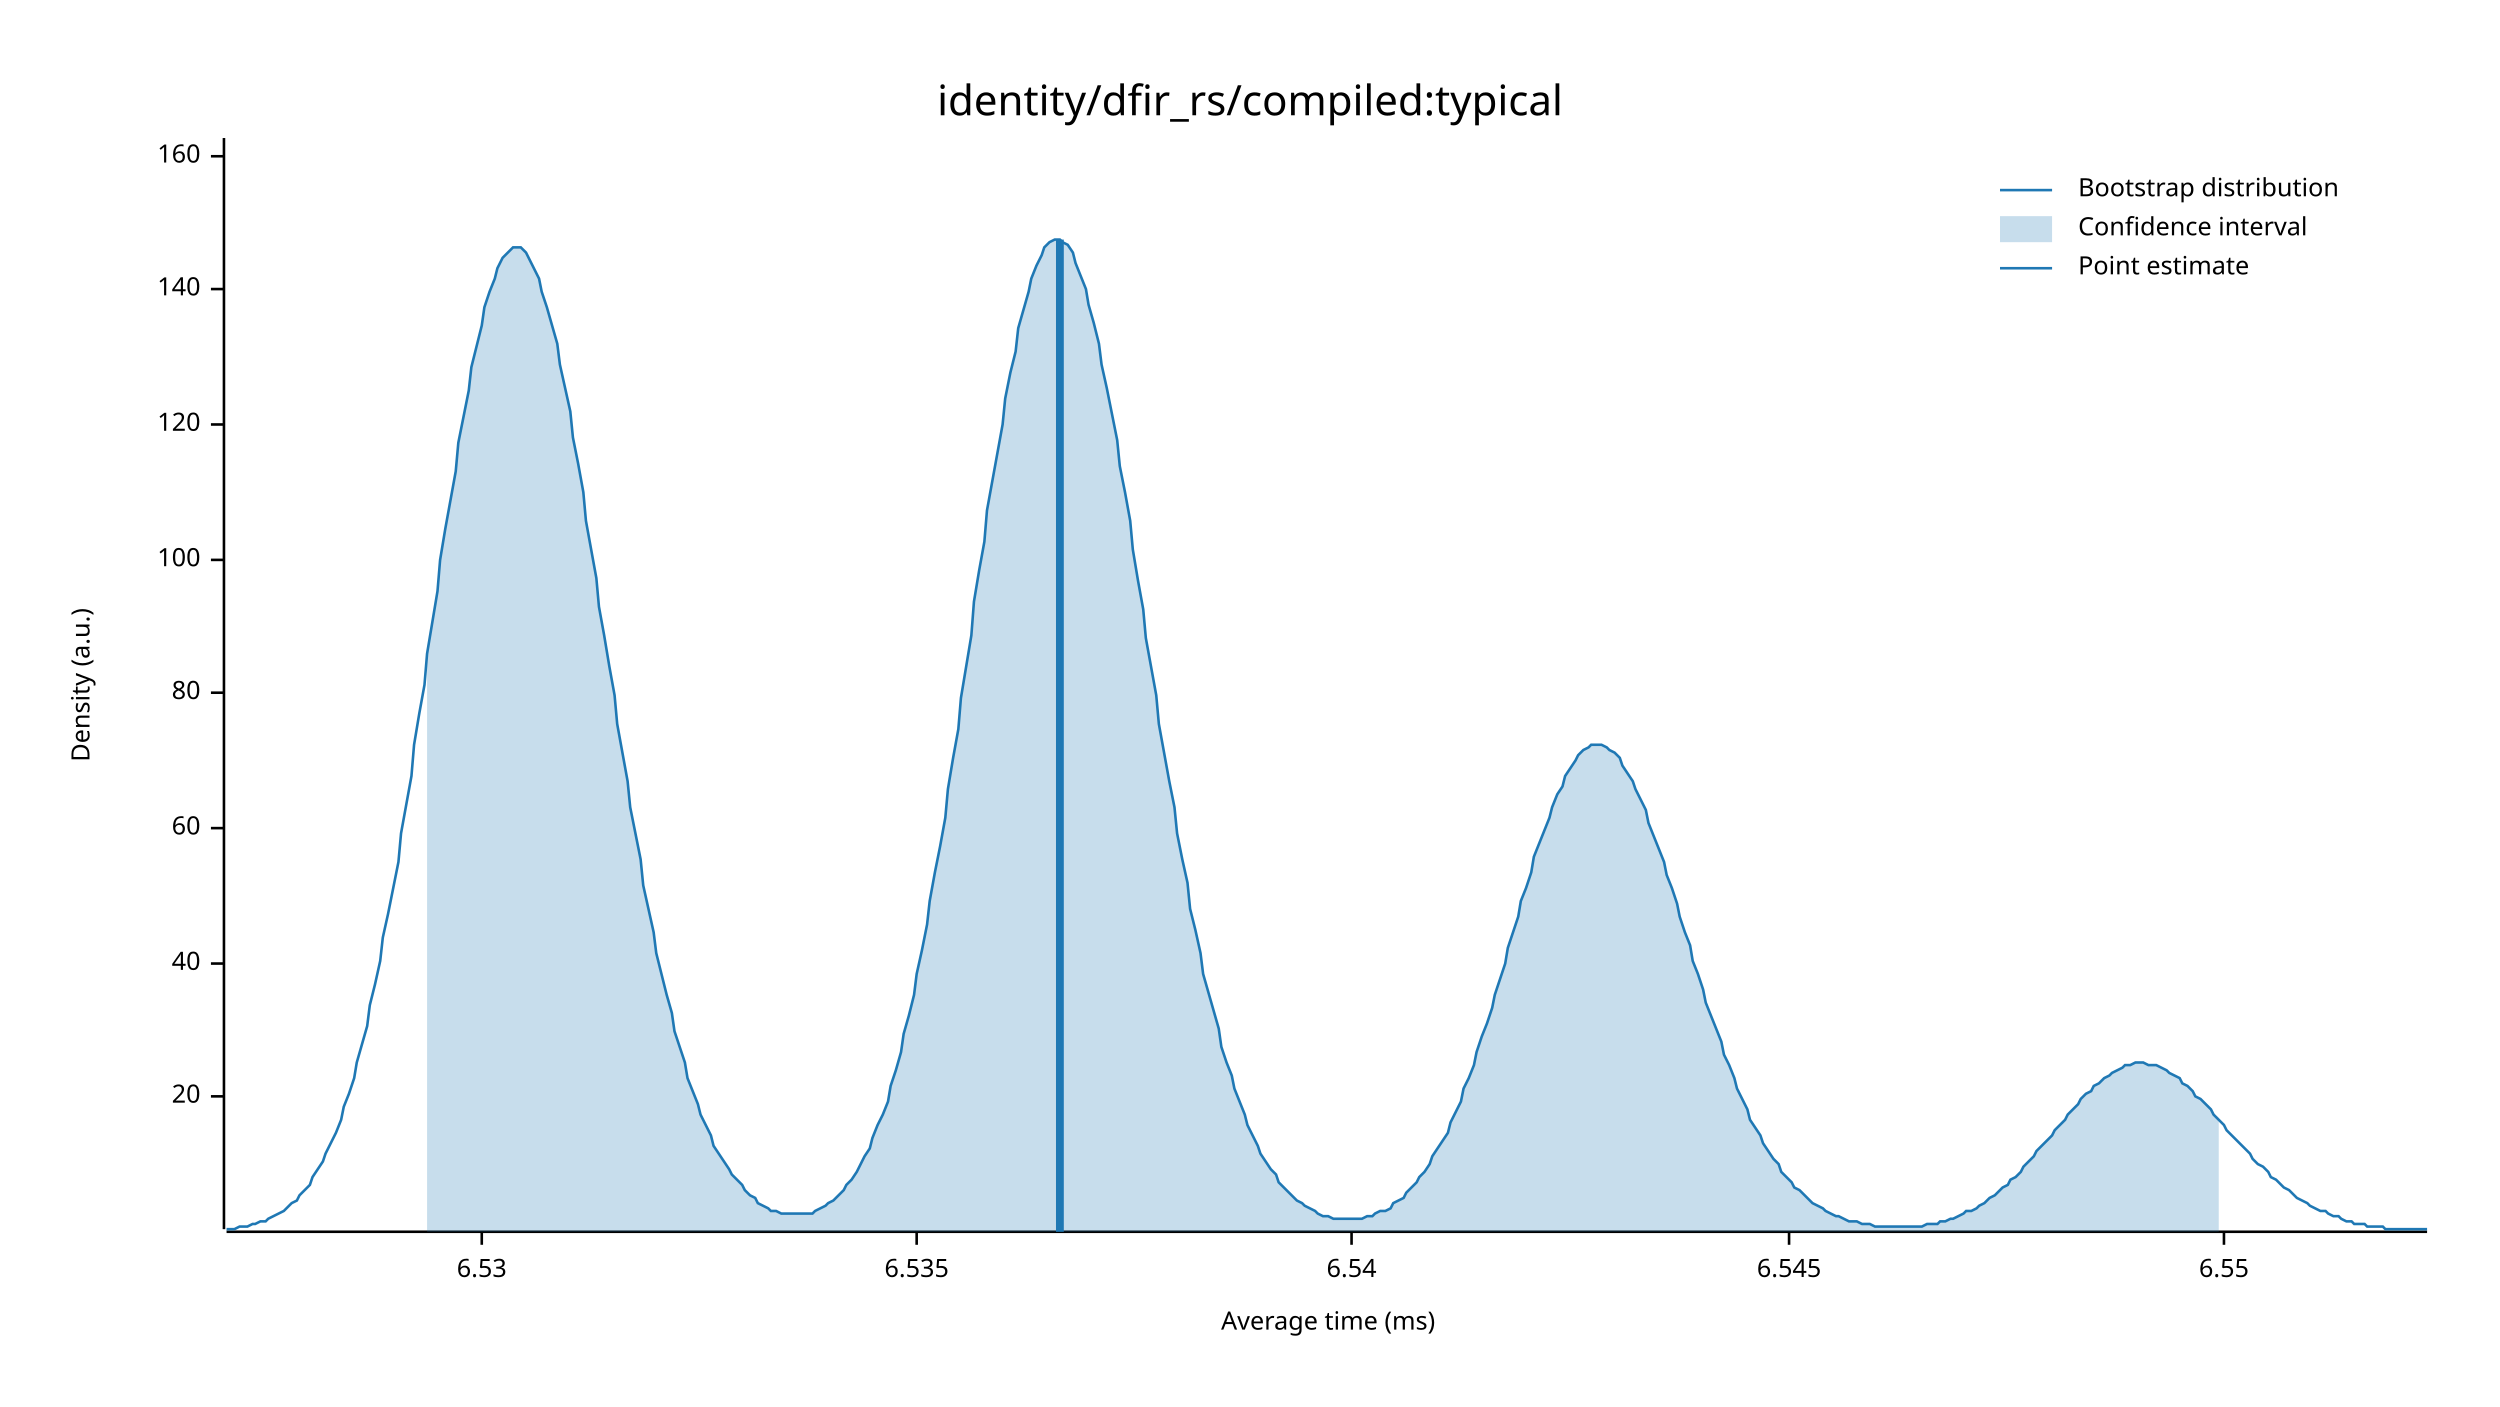
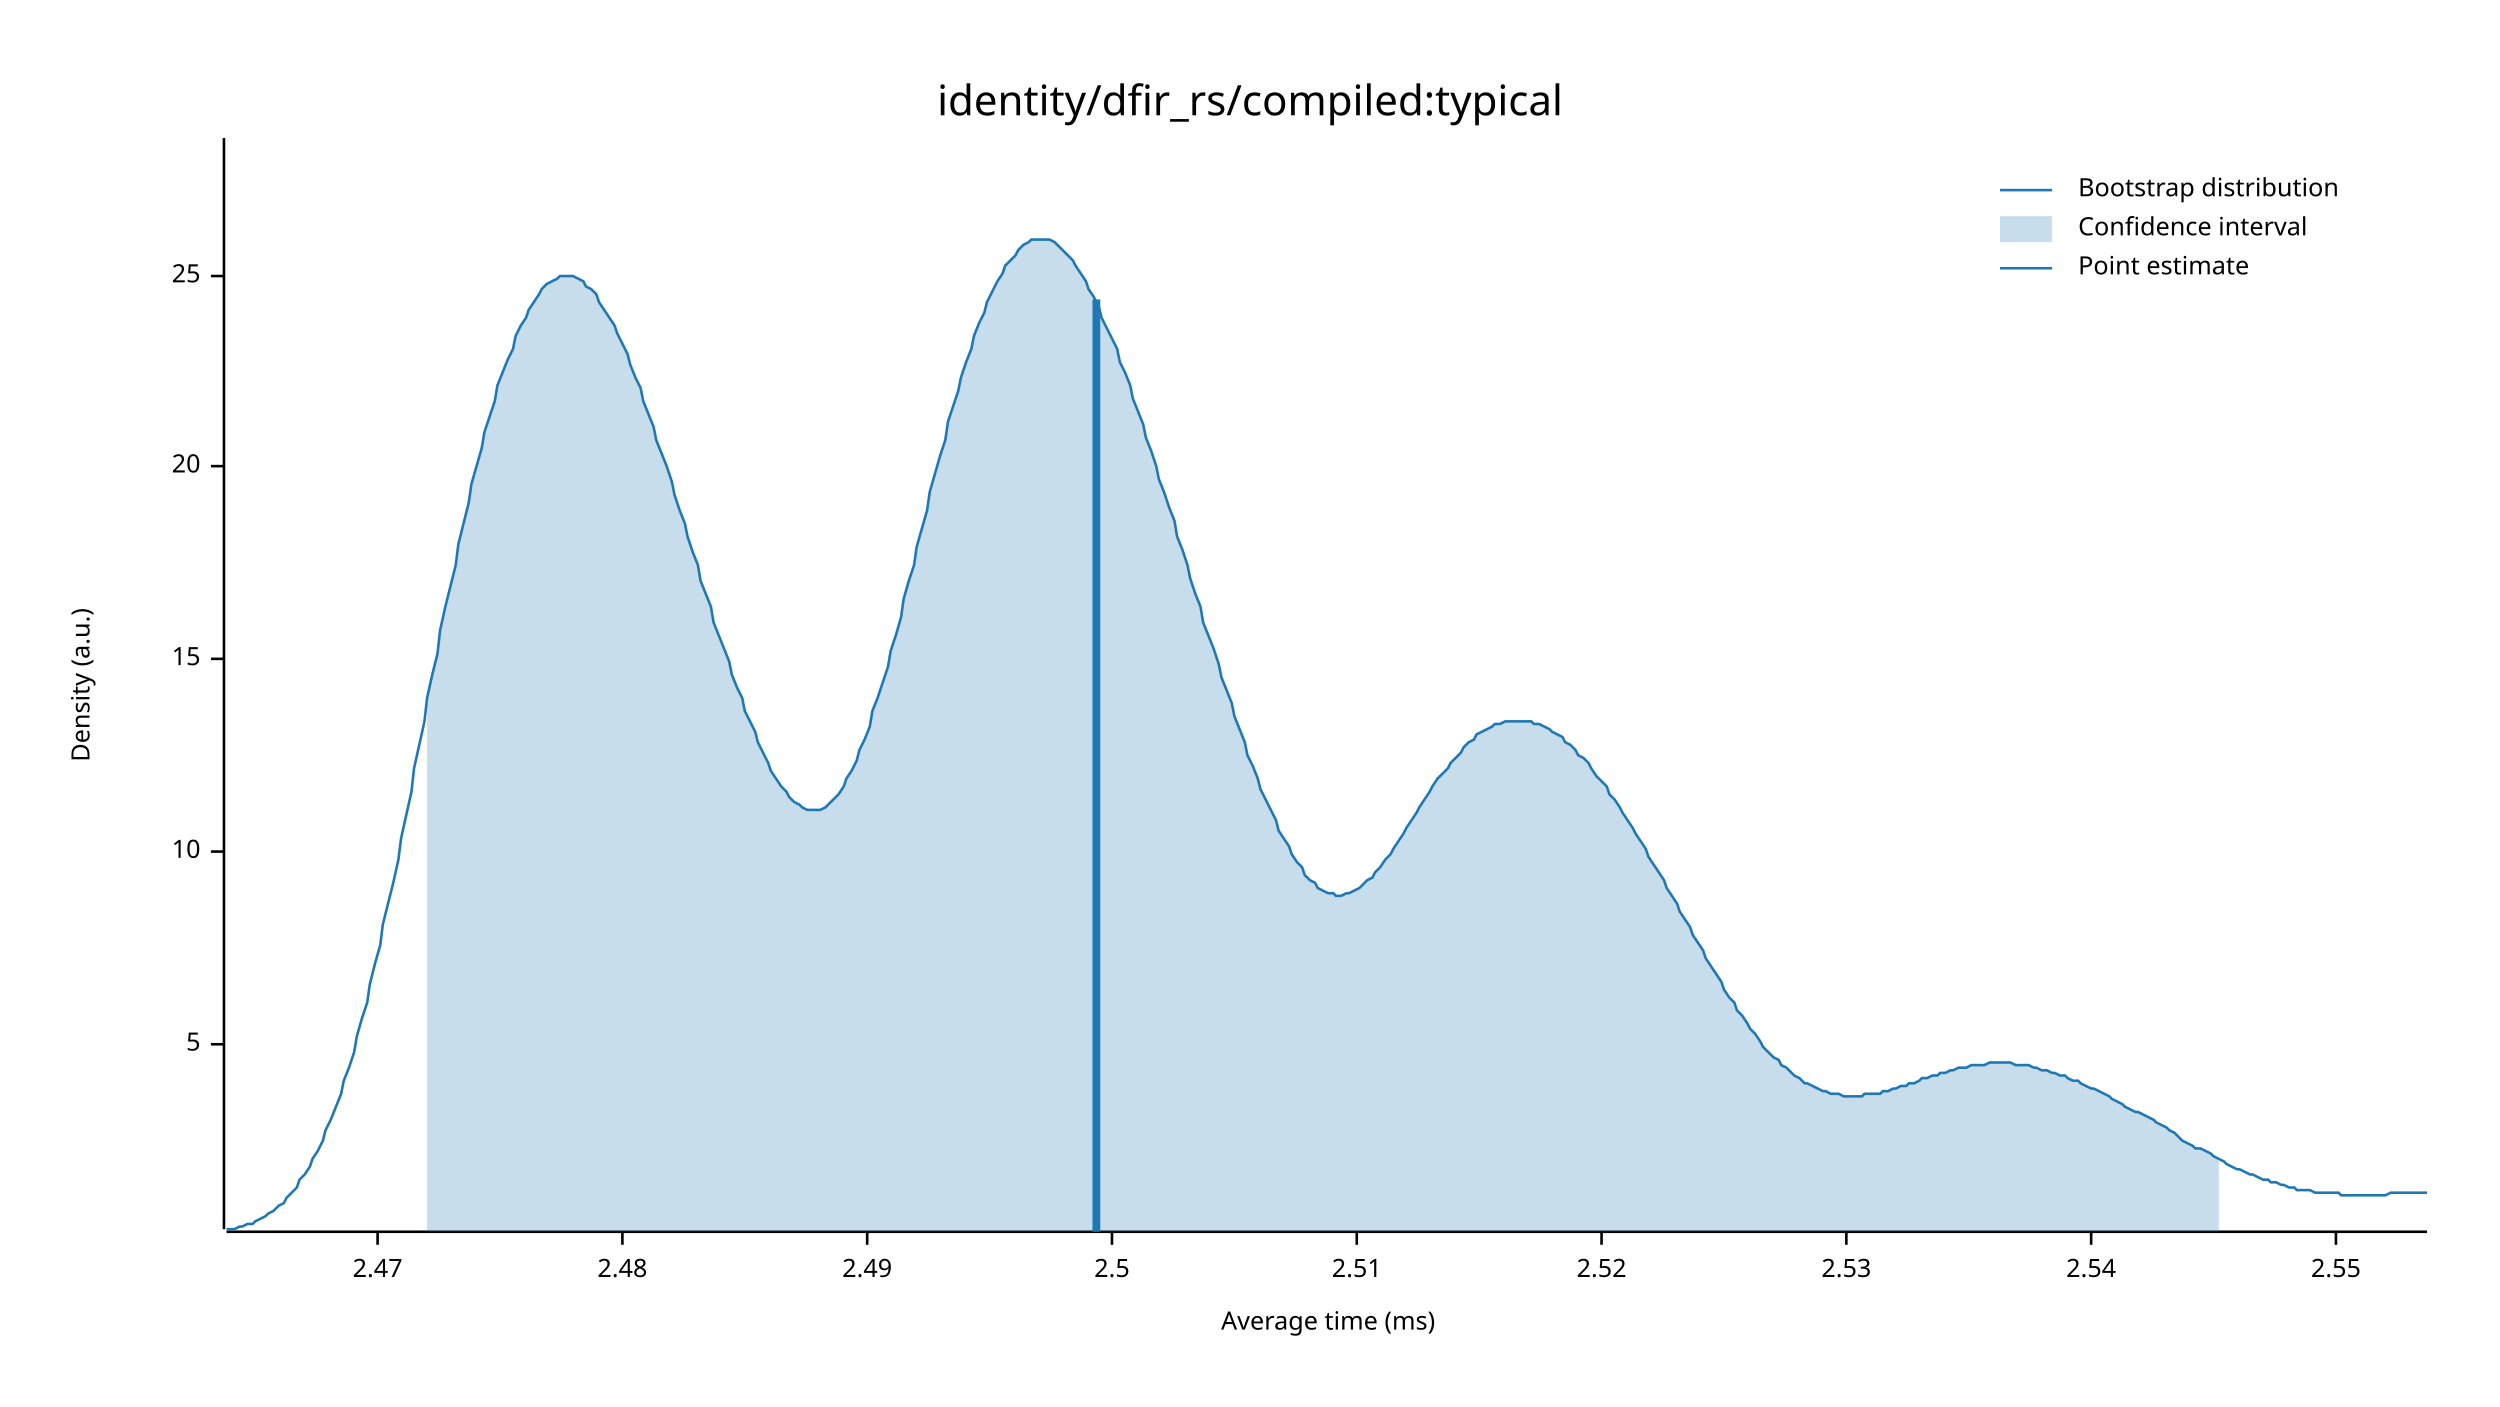
<svg xmlns="http://www.w3.org/2000/svg" width="960" height="540" viewBox="0 0 960 540">
  <text x="480" y="32" dy="0.76em" text-anchor="middle" font-family="sans-serif" font-size="16.129" opacity="1" fill="#000000">
identity/dfir_rs/compiled:typical
</text>
  <text x="27" y="263" dy="0.76em" text-anchor="middle" font-family="sans-serif" font-size="9.677" opacity="1" fill="#000000" transform="rotate(270, 27, 263)">
Density (a.u.)
</text>
  <text x="510" y="513" dy="-0.5ex" text-anchor="middle" font-family="sans-serif" font-size="9.677" opacity="1" fill="#000000">
Average time (ms)
</text>
  <polyline fill="none" opacity="1" stroke="#000000" stroke-width="1" points="86,53 86,472 " />
-   <text x="77" y="421" dy="0.5ex" text-anchor="end" font-family="sans-serif" font-size="9.677" opacity="1" fill="#000000">
+   <text x="77" y="401" dy="0.5ex" text-anchor="end" font-family="sans-serif" font-size="9.677" opacity="1" fill="#000000">
+ 5
+ </text>
+   <polyline fill="none" opacity="1" stroke="#000000" stroke-width="1" points="81,401 86,401 " />
+   <text x="77" y="327" dy="0.5ex" text-anchor="end" font-family="sans-serif" font-size="9.677" opacity="1" fill="#000000">
+ 10
+ </text>
+   <polyline fill="none" opacity="1" stroke="#000000" stroke-width="1" points="81,327 86,327 " />
+   <text x="77" y="253" dy="0.5ex" text-anchor="end" font-family="sans-serif" font-size="9.677" opacity="1" fill="#000000">
+ 15
+ </text>
+   <polyline fill="none" opacity="1" stroke="#000000" stroke-width="1" points="81,253 86,253 " />
+   <text x="77" y="179" dy="0.5ex" text-anchor="end" font-family="sans-serif" font-size="9.677" opacity="1" fill="#000000">
20
</text>
-   <polyline fill="none" opacity="1" stroke="#000000" stroke-width="1" points="81,421 86,421 " />
-   <text x="77" y="370" dy="0.5ex" text-anchor="end" font-family="sans-serif" font-size="9.677" opacity="1" fill="#000000">
- 40
+   <polyline fill="none" opacity="1" stroke="#000000" stroke-width="1" points="81,179 86,179 " />
+   <text x="77" y="106" dy="0.5ex" text-anchor="end" font-family="sans-serif" font-size="9.677" opacity="1" fill="#000000">
+ 25
</text>
-   <polyline fill="none" opacity="1" stroke="#000000" stroke-width="1" points="81,370 86,370 " />
-   <text x="77" y="318" dy="0.5ex" text-anchor="end" font-family="sans-serif" font-size="9.677" opacity="1" fill="#000000">
- 60
+   <polyline fill="none" opacity="1" stroke="#000000" stroke-width="1" points="81,106 86,106 " />
+   <polyline fill="none" opacity="1" stroke="#000000" stroke-width="1" points="87,473 932,473 " />
+   <text x="145" y="483" dy="0.76em" text-anchor="middle" font-family="sans-serif" font-size="9.677" opacity="1" fill="#000000">
+ 2.47
</text>
-   <polyline fill="none" opacity="1" stroke="#000000" stroke-width="1" points="81,318 86,318 " />
-   <text x="77" y="266" dy="0.5ex" text-anchor="end" font-family="sans-serif" font-size="9.677" opacity="1" fill="#000000">
- 80
+   <polyline fill="none" opacity="1" stroke="#000000" stroke-width="1" points="145,473 145,478 " />
+   <text x="239" y="483" dy="0.76em" text-anchor="middle" font-family="sans-serif" font-size="9.677" opacity="1" fill="#000000">
+ 2.48
</text>
-   <polyline fill="none" opacity="1" stroke="#000000" stroke-width="1" points="81,266 86,266 " />
-   <text x="77" y="215" dy="0.5ex" text-anchor="end" font-family="sans-serif" font-size="9.677" opacity="1" fill="#000000">
- 100
+   <polyline fill="none" opacity="1" stroke="#000000" stroke-width="1" points="239,473 239,478 " />
+   <text x="333" y="483" dy="0.76em" text-anchor="middle" font-family="sans-serif" font-size="9.677" opacity="1" fill="#000000">
+ 2.49
</text>
-   <polyline fill="none" opacity="1" stroke="#000000" stroke-width="1" points="81,215 86,215 " />
-   <text x="77" y="163" dy="0.5ex" text-anchor="end" font-family="sans-serif" font-size="9.677" opacity="1" fill="#000000">
- 120
+   <polyline fill="none" opacity="1" stroke="#000000" stroke-width="1" points="333,473 333,478 " />
+   <text x="427" y="483" dy="0.76em" text-anchor="middle" font-family="sans-serif" font-size="9.677" opacity="1" fill="#000000">
+ 2.5
</text>
-   <polyline fill="none" opacity="1" stroke="#000000" stroke-width="1" points="81,163 86,163 " />
-   <text x="77" y="111" dy="0.5ex" text-anchor="end" font-family="sans-serif" font-size="9.677" opacity="1" fill="#000000">
- 140
+   <polyline fill="none" opacity="1" stroke="#000000" stroke-width="1" points="427,473 427,478 " />
+   <text x="521" y="483" dy="0.76em" text-anchor="middle" font-family="sans-serif" font-size="9.677" opacity="1" fill="#000000">
+ 2.51
</text>
-   <polyline fill="none" opacity="1" stroke="#000000" stroke-width="1" points="81,111 86,111 " />
-   <text x="77" y="60" dy="0.5ex" text-anchor="end" font-family="sans-serif" font-size="9.677" opacity="1" fill="#000000">
- 160
+   <polyline fill="none" opacity="1" stroke="#000000" stroke-width="1" points="521,473 521,478 " />
+   <text x="615" y="483" dy="0.76em" text-anchor="middle" font-family="sans-serif" font-size="9.677" opacity="1" fill="#000000">
+ 2.52
</text>
-   <polyline fill="none" opacity="1" stroke="#000000" stroke-width="1" points="81,60 86,60 " />
-   <polyline fill="none" opacity="1" stroke="#000000" stroke-width="1" points="87,473 932,473 " />
-   <text x="185" y="483" dy="0.76em" text-anchor="middle" font-family="sans-serif" font-size="9.677" opacity="1" fill="#000000">
- 6.53
+   <polyline fill="none" opacity="1" stroke="#000000" stroke-width="1" points="615,473 615,478 " />
+   <text x="709" y="483" dy="0.76em" text-anchor="middle" font-family="sans-serif" font-size="9.677" opacity="1" fill="#000000">
+ 2.53
</text>
-   <polyline fill="none" opacity="1" stroke="#000000" stroke-width="1" points="185,473 185,478 " />
-   <text x="352" y="483" dy="0.76em" text-anchor="middle" font-family="sans-serif" font-size="9.677" opacity="1" fill="#000000">
- 6.535
+   <polyline fill="none" opacity="1" stroke="#000000" stroke-width="1" points="709,473 709,478 " />
+   <text x="803" y="483" dy="0.76em" text-anchor="middle" font-family="sans-serif" font-size="9.677" opacity="1" fill="#000000">
+ 2.54
</text>
-   <polyline fill="none" opacity="1" stroke="#000000" stroke-width="1" points="352,473 352,478 " />
-   <text x="519" y="483" dy="0.76em" text-anchor="middle" font-family="sans-serif" font-size="9.677" opacity="1" fill="#000000">
- 6.54
+   <polyline fill="none" opacity="1" stroke="#000000" stroke-width="1" points="803,473 803,478 " />
+   <text x="897" y="483" dy="0.76em" text-anchor="middle" font-family="sans-serif" font-size="9.677" opacity="1" fill="#000000">
+ 2.55
</text>
-   <polyline fill="none" opacity="1" stroke="#000000" stroke-width="1" points="519,473 519,478 " />
-   <text x="687" y="483" dy="0.76em" text-anchor="middle" font-family="sans-serif" font-size="9.677" opacity="1" fill="#000000">
- 6.545
- </text>
-   <polyline fill="none" opacity="1" stroke="#000000" stroke-width="1" points="687,473 687,478 " />
-   <text x="854" y="483" dy="0.76em" text-anchor="middle" font-family="sans-serif" font-size="9.677" opacity="1" fill="#000000">
- 6.55
- </text>
-   <polyline fill="none" opacity="1" stroke="#000000" stroke-width="1" points="854,473 854,478 " />
-   <polyline fill="none" opacity="1" stroke="#1F78B4" stroke-width="1" points="87,472 88,472 90,472 92,471 93,471 95,471 97,470 98,470 100,469 102,469 103,468 105,467 107,466 109,465 110,464 112,462 114,461 115,459 117,457 119,455 120,452 122,449 124,446 125,443 127,439 129,435 131,430 132,425 134,420 136,414 137,408 139,401 141,394 142,386 144,378 146,369 147,360 149,351 151,341 153,331 154,320 156,309 158,298 159,286 161,274 163,263 164,251 166,239 168,227 169,215 171,203 173,192 175,181 176,170 178,160 180,150 181,141 183,133 185,125 186,118 188,112 190,107 191,103 193,99 195,97 197,95 198,95 200,95 202,97 203,99 205,103 207,107 208,112 210,118 212,125 214,132 215,140 217,149 219,158 220,168 222,178 224,189 225,200 227,211 229,222 230,233 232,244 234,256 236,267 237,278 239,289 241,300 242,310 244,320 246,330 247,340 249,349 251,358 252,366 254,374 256,382 258,389 259,396 261,402 263,408 264,414 266,419 268,424 269,428 271,432 273,436 274,440 276,443 278,446 280,449 281,451 283,453 285,455 286,457 288,459 290,460 291,462 293,463 295,464 296,465 298,465 300,466 302,466 303,466 305,466 307,466 308,466 310,466 312,466 313,465 315,464 317,463 318,462 320,461 322,459 324,457 325,455 327,453 329,450 330,448 332,444 334,441 335,437 337,432 339,428 341,423 342,417 344,411 346,404 347,397 349,390 351,382 352,374 354,365 356,355 357,346 359,335 361,325 363,314 364,303 366,291 368,280 369,268 371,256 373,244 374,231 376,219 378,208 379,196 381,185 383,174 385,163 386,153 388,143 390,135 391,126 393,119 395,112 396,107 398,102 400,98 401,95 403,93 405,92 407,92 408,93 410,94 412,97 413,101 415,106 417,111 418,117 420,124 422,132 423,140 425,149 427,159 429,169 430,179 432,189 434,200 435,211 437,223 439,234 440,245 442,256 444,267 445,278 447,289 449,300 451,310 452,320 454,330 456,339 457,349 459,357 461,366 462,374 464,381 466,388 468,395 469,402 471,408 473,413 474,418 476,423 478,428 479,432 481,436 483,440 484,443 486,446 488,449 490,451 491,454 493,456 495,458 496,459 498,461 500,462 501,463 503,464 505,465 506,466 508,467 510,467 512,468 513,468 515,468 517,468 518,468 520,468 522,468 523,468 525,467 527,467 528,466 530,465 532,465 534,464 535,462 537,461 539,460 540,458 542,456 544,454 545,452 547,450 549,447 550,444 552,441 554,438 556,435 557,431 559,427 561,423 562,418 564,414 566,409 567,404 569,398 571,393 573,387 574,382 576,376 578,370 579,364 581,358 583,352 584,346 586,341 588,335 589,329 591,324 593,319 595,314 596,310 598,305 600,302 601,298 603,295 605,292 606,290 608,288 610,287 611,286 613,286 615,286 617,287 618,288 620,289 622,291 623,294 625,297 627,300 628,303 630,307 632,311 633,316 635,321 637,326 639,331 640,336 642,341 644,347 645,352 647,358 649,363 650,369 652,374 654,380 655,385 657,390 659,395 661,400 662,405 664,409 666,414 667,418 669,422 671,426 672,430 674,433 676,436 677,439 679,442 681,445 683,447 684,450 686,452 688,454 689,456 691,457 693,459 694,460 696,462 698,463 700,464 701,465 703,466 705,467 706,467 708,468 710,469 711,469 713,469 715,470 716,470 718,470 720,471 722,471 723,471 725,471 727,471 728,471 730,471 732,471 733,471 735,471 737,471 738,471 740,470 742,470 744,470 745,469 747,469 749,468 750,468 752,467 754,466 755,465 757,465 759,464 760,463 762,462 764,460 766,459 767,458 769,456 771,455 772,453 774,452 776,450 777,448 779,446 781,444 782,442 784,440 786,438 788,436 789,434 791,432 793,430 794,428 796,426 798,424 799,422 801,420 803,419 804,417 806,416 808,414 810,413 811,412 813,411 815,410 816,409 818,409 820,408 821,408 823,408 825,409 827,409 828,409 830,410 832,411 833,412 835,413 837,414 838,416 840,417 842,419 843,421 845,422 847,424 849,426 850,428 852,430 854,432 855,434 857,436 859,438 860,439 862,441 864,443 865,445 867,447 869,448 871,450 872,452 874,453 876,455 877,456 879,457 881,459 882,460 884,461 886,462 887,463 889,464 891,465 893,465 894,466 896,467 898,467 899,468 901,469 903,469 904,470 906,470 908,470 909,471 911,471 913,471 915,471 916,472 918,472 920,472 921,472 923,472 925,472 926,472 928,472 930,472 932,472 " />
-   <polygon opacity="0.25" fill="#1F78B4" points="164,251 166,239 168,227 169,215 171,203 173,192 175,181 176,170 178,160 180,150 181,141 183,133 185,125 186,118 188,112 190,107 191,103 193,99 195,97 197,95 198,95 200,95 202,97 203,99 205,103 207,107 208,112 210,118 212,125 214,132 215,140 217,149 219,158 220,168 222,178 224,189 225,200 227,211 229,222 230,233 232,244 234,256 236,267 237,278 239,289 241,300 242,310 244,320 246,330 247,340 249,349 251,358 252,366 254,374 256,382 258,389 259,396 261,402 263,408 264,414 266,419 268,424 269,428 271,432 273,436 274,440 276,443 278,446 280,449 281,451 283,453 285,455 286,457 288,459 290,460 291,462 293,463 295,464 296,465 298,465 300,466 302,466 303,466 305,466 307,466 308,466 310,466 312,466 313,465 315,464 317,463 318,462 320,461 322,459 324,457 325,455 327,453 329,450 330,448 332,444 334,441 335,437 337,432 339,428 341,423 342,417 344,411 346,404 347,397 349,390 351,382 352,374 354,365 356,355 357,346 359,335 361,325 363,314 364,303 366,291 368,280 369,268 371,256 373,244 374,231 376,219 378,208 379,196 381,185 383,174 385,163 386,153 388,143 390,135 391,126 393,119 395,112 396,107 398,102 400,98 401,95 403,93 405,92 407,92 408,93 410,94 412,97 413,101 415,106 417,111 418,117 420,124 422,132 423,140 425,149 427,159 429,169 430,179 432,189 434,200 435,211 437,223 439,234 440,245 442,256 444,267 445,278 447,289 449,300 451,310 452,320 454,330 456,339 457,349 459,357 461,366 462,374 464,381 466,388 468,395 469,402 471,408 473,413 474,418 476,423 478,428 479,432 481,436 483,440 484,443 486,446 488,449 490,451 491,454 493,456 495,458 496,459 498,461 500,462 501,463 503,464 505,465 506,466 508,467 510,467 512,468 513,468 515,468 517,468 518,468 520,468 522,468 523,468 525,467 527,467 528,466 530,465 532,465 534,464 535,462 537,461 539,460 540,458 542,456 544,454 545,452 547,450 549,447 550,444 552,441 554,438 556,435 557,431 559,427 561,423 562,418 564,414 566,409 567,404 569,398 571,393 573,387 574,382 576,376 578,370 579,364 581,358 583,352 584,346 586,341 588,335 589,329 591,324 593,319 595,314 596,310 598,305 600,302 601,298 603,295 605,292 606,290 608,288 610,287 611,286 613,286 615,286 617,287 618,288 620,289 622,291 623,294 625,297 627,300 628,303 630,307 632,311 633,316 635,321 637,326 639,331 640,336 642,341 644,347 645,352 647,358 649,363 650,369 652,374 654,380 655,385 657,390 659,395 661,400 662,405 664,409 666,414 667,418 669,422 671,426 672,430 674,433 676,436 677,439 679,442 681,445 683,447 684,450 686,452 688,454 689,456 691,457 693,459 694,460 696,462 698,463 700,464 701,465 703,466 705,467 706,467 708,468 710,469 711,469 713,469 715,470 716,470 718,470 720,471 722,471 723,471 725,471 727,471 728,471 730,471 732,471 733,471 735,471 737,471 738,471 740,470 742,470 744,470 745,469 747,469 749,468 750,468 752,467 754,466 755,465 757,465 759,464 760,463 762,462 764,460 766,459 767,458 769,456 771,455 772,453 774,452 776,450 777,448 779,446 781,444 782,442 784,440 786,438 788,436 789,434 791,432 793,430 794,428 796,426 798,424 799,422 801,420 803,419 804,417 806,416 808,414 810,413 811,412 813,411 815,410 816,409 818,409 820,408 821,408 823,408 825,409 827,409 828,409 830,410 832,411 833,412 835,413 837,414 838,416 840,417 842,419 843,421 845,422 847,424 849,426 850,428 852,430 852,473 164,473 " />
-   <polyline fill="none" opacity="1" stroke="#1F78B4" stroke-width="3" points="407,473 407,92 " />
+   <polyline fill="none" opacity="1" stroke="#000000" stroke-width="1" points="897,473 897,478 " />
+   <polyline fill="none" opacity="1" stroke="#1F78B4" stroke-width="1" points="87,472 88,472 90,472 92,471 93,471 95,470 97,470 98,469 100,468 102,467 103,466 105,465 107,463 109,462 110,460 112,458 114,456 115,453 117,451 119,448 120,445 122,442 124,438 125,434 127,430 129,425 131,420 132,415 134,410 136,404 137,398 139,391 141,385 142,378 144,370 146,363 147,355 149,347 151,339 153,330 154,322 156,313 158,304 159,295 161,286 163,277 164,268 166,259 168,251 169,242 171,233 173,225 175,217 176,209 178,201 180,193 181,186 183,179 185,172 186,166 188,160 190,154 191,148 193,143 195,138 197,134 198,129 200,125 202,122 203,119 205,116 207,113 208,111 210,109 212,108 214,107 215,106 217,106 219,106 220,106 222,107 224,108 225,110 227,111 229,113 230,116 232,119 234,122 236,125 237,128 239,132 241,136 242,140 244,145 246,149 247,154 249,159 251,164 252,169 254,174 256,179 258,185 259,190 261,196 263,201 264,206 266,212 268,217 269,223 271,228 273,233 274,239 276,244 278,249 280,254 281,259 283,264 285,268 286,273 288,277 290,281 291,285 293,289 295,293 296,296 298,299 300,302 302,304 303,306 305,308 307,309 308,310 310,311 312,311 313,311 315,311 317,310 318,309 320,307 322,305 324,302 325,299 327,296 329,292 330,288 332,284 334,279 335,273 337,268 339,262 341,256 342,250 344,244 346,237 347,230 349,223 351,217 352,210 354,203 356,196 357,189 359,182 361,175 363,169 364,162 366,156 368,150 369,145 371,139 373,134 374,129 376,124 378,120 379,116 381,112 383,108 385,105 386,102 388,100 390,98 391,96 393,94 395,93 396,92 398,92 400,92 401,92 403,92 405,93 407,95 408,96 410,98 412,100 413,102 415,105 417,108 418,111 420,114 422,118 423,122 425,126 427,130 429,134 430,139 432,143 434,148 435,153 437,158 439,163 440,168 442,173 444,179 445,184 447,189 449,195 451,200 452,206 454,211 456,217 457,222 459,228 461,233 462,239 464,244 466,249 468,255 469,260 471,265 473,270 474,275 476,280 478,285 479,290 481,294 483,299 484,303 486,307 488,311 490,315 491,319 493,322 495,325 496,328 498,331 500,333 501,336 503,338 505,339 506,341 508,342 510,343 512,343 513,344 515,344 517,343 518,343 520,342 522,341 523,340 525,338 527,337 528,335 530,333 532,330 534,328 535,326 537,323 539,320 540,318 542,315 544,312 545,310 547,307 549,304 550,302 552,299 554,297 556,295 557,293 559,291 561,289 562,287 564,285 566,284 567,282 569,281 571,280 573,279 574,278 576,278 578,277 579,277 581,277 583,277 584,277 586,277 588,277 589,278 591,278 593,279 595,280 596,281 598,282 600,283 601,285 603,286 605,288 606,290 608,291 610,293 611,295 613,298 615,300 617,302 618,305 620,307 622,310 623,312 625,315 627,318 628,320 630,323 632,326 633,329 635,332 637,335 639,338 640,341 642,344 644,347 645,350 647,353 649,356 650,359 652,362 654,365 655,368 657,371 659,374 661,377 662,380 664,383 666,385 667,388 669,390 671,393 672,395 674,397 676,400 677,402 679,404 681,406 683,407 684,409 686,410 688,412 689,413 691,414 693,416 694,416 696,417 698,418 700,419 701,419 703,420 705,420 706,420 708,421 710,421 711,421 713,421 715,421 716,420 718,420 720,420 722,420 723,419 725,419 727,418 728,418 730,417 732,417 733,416 735,416 737,415 738,414 740,414 742,413 744,413 745,412 747,412 749,411 750,411 752,410 754,410 755,410 757,409 759,409 760,409 762,409 764,408 766,408 767,408 769,408 771,408 772,408 774,409 776,409 777,409 779,409 781,410 782,410 784,411 786,411 788,412 789,412 791,413 793,413 794,414 796,415 798,415 799,416 801,417 803,418 804,418 806,419 808,420 810,421 811,422 813,423 815,424 816,425 818,426 820,427 821,427 823,428 825,429 827,430 828,431 830,432 832,433 833,434 835,435 837,437 838,438 840,439 842,440 843,441 845,441 847,442 849,443 850,444 852,445 854,446 855,447 857,448 859,449 860,449 862,450 864,451 865,451 867,452 869,453 871,453 872,454 874,454 876,455 877,455 879,456 881,456 882,457 884,457 886,457 887,457 889,458 891,458 893,458 894,458 896,458 898,458 899,459 901,459 903,459 904,459 906,459 908,459 909,459 911,459 913,459 915,459 916,459 918,458 920,458 921,458 923,458 925,458 926,458 928,458 930,458 932,458 " />
+   <polygon opacity="0.25" fill="#1F78B4" points="164,268 166,259 168,251 169,242 171,233 173,225 175,217 176,209 178,201 180,193 181,186 183,179 185,172 186,166 188,160 190,154 191,148 193,143 195,138 197,134 198,129 200,125 202,122 203,119 205,116 207,113 208,111 210,109 212,108 214,107 215,106 217,106 219,106 220,106 222,107 224,108 225,110 227,111 229,113 230,116 232,119 234,122 236,125 237,128 239,132 241,136 242,140 244,145 246,149 247,154 249,159 251,164 252,169 254,174 256,179 258,185 259,190 261,196 263,201 264,206 266,212 268,217 269,223 271,228 273,233 274,239 276,244 278,249 280,254 281,259 283,264 285,268 286,273 288,277 290,281 291,285 293,289 295,293 296,296 298,299 300,302 302,304 303,306 305,308 307,309 308,310 310,311 312,311 313,311 315,311 317,310 318,309 320,307 322,305 324,302 325,299 327,296 329,292 330,288 332,284 334,279 335,273 337,268 339,262 341,256 342,250 344,244 346,237 347,230 349,223 351,217 352,210 354,203 356,196 357,189 359,182 361,175 363,169 364,162 366,156 368,150 369,145 371,139 373,134 374,129 376,124 378,120 379,116 381,112 383,108 385,105 386,102 388,100 390,98 391,96 393,94 395,93 396,92 398,92 400,92 401,92 403,92 405,93 407,95 408,96 410,98 412,100 413,102 415,105 417,108 418,111 420,114 422,118 423,122 425,126 427,130 429,134 430,139 432,143 434,148 435,153 437,158 439,163 440,168 442,173 444,179 445,184 447,189 449,195 451,200 452,206 454,211 456,217 457,222 459,228 461,233 462,239 464,244 466,249 468,255 469,260 471,265 473,270 474,275 476,280 478,285 479,290 481,294 483,299 484,303 486,307 488,311 490,315 491,319 493,322 495,325 496,328 498,331 500,333 501,336 503,338 505,339 506,341 508,342 510,343 512,343 513,344 515,344 517,343 518,343 520,342 522,341 523,340 525,338 527,337 528,335 530,333 532,330 534,328 535,326 537,323 539,320 540,318 542,315 544,312 545,310 547,307 549,304 550,302 552,299 554,297 556,295 557,293 559,291 561,289 562,287 564,285 566,284 567,282 569,281 571,280 573,279 574,278 576,278 578,277 579,277 581,277 583,277 584,277 586,277 588,277 589,278 591,278 593,279 595,280 596,281 598,282 600,283 601,285 603,286 605,288 606,290 608,291 610,293 611,295 613,298 615,300 617,302 618,305 620,307 622,310 623,312 625,315 627,318 628,320 630,323 632,326 633,329 635,332 637,335 639,338 640,341 642,344 644,347 645,350 647,353 649,356 650,359 652,362 654,365 655,368 657,371 659,374 661,377 662,380 664,383 666,385 667,388 669,390 671,393 672,395 674,397 676,400 677,402 679,404 681,406 683,407 684,409 686,410 688,412 689,413 691,414 693,416 694,416 696,417 698,418 700,419 701,419 703,420 705,420 706,420 708,421 710,421 711,421 713,421 715,421 716,420 718,420 720,420 722,420 723,419 725,419 727,418 728,418 730,417 732,417 733,416 735,416 737,415 738,414 740,414 742,413 744,413 745,412 747,412 749,411 750,411 752,410 754,410 755,410 757,409 759,409 760,409 762,409 764,408 766,408 767,408 769,408 771,408 772,408 774,409 776,409 777,409 779,409 781,410 782,410 784,411 786,411 788,412 789,412 791,413 793,413 794,414 796,415 798,415 799,416 801,417 803,418 804,418 806,419 808,420 810,421 811,422 813,423 815,424 816,425 818,426 820,427 821,427 823,428 825,429 827,430 828,431 830,432 832,433 833,434 835,435 837,437 838,438 840,439 842,440 843,441 845,441 847,442 849,443 850,444 852,445 852,473 164,473 " />
+   <polyline fill="none" opacity="1" stroke="#1F78B4" stroke-width="3" points="421,473 421,115 " />
  <text x="798" y="68" dy="0.76em" text-anchor="start" font-family="sans-serif" font-size="9.677" opacity="1" fill="#000000">
Bootstrap distribution
</text>
  <text x="798" y="83" dy="0.76em" text-anchor="start" font-family="sans-serif" font-size="9.677" opacity="1" fill="#000000">
Confidence interval
</text>
  <text x="798" y="98" dy="0.76em" text-anchor="start" font-family="sans-serif" font-size="9.677" opacity="1" fill="#000000">
Point estimate
</text>
  <polyline fill="none" opacity="1" stroke="#1F78B4" stroke-width="1" points="768,73 788,73 " />
  <rect x="768" y="83" width="20" height="10" opacity="0.25" fill="#1F78B4" stroke="none" />
  <polyline fill="none" opacity="1" stroke="#1F78B4" stroke-width="1" points="768,103 788,103 " />
</svg>
